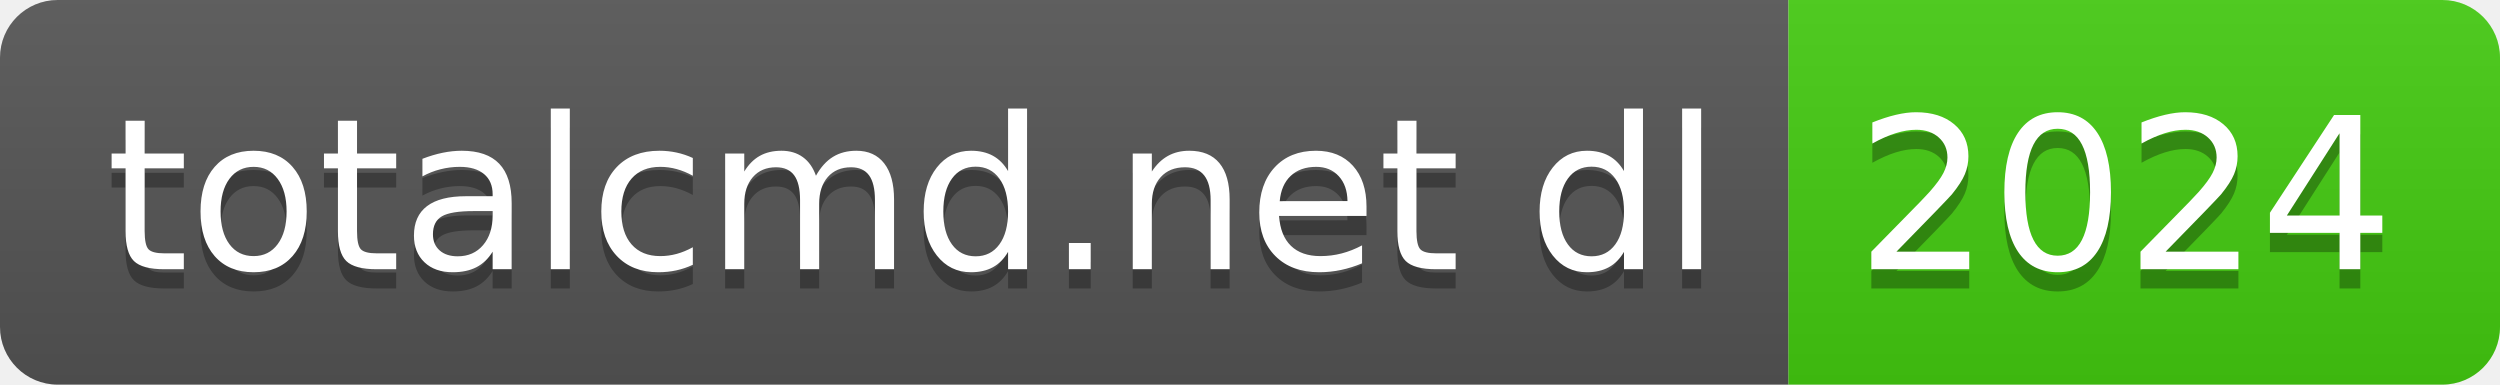
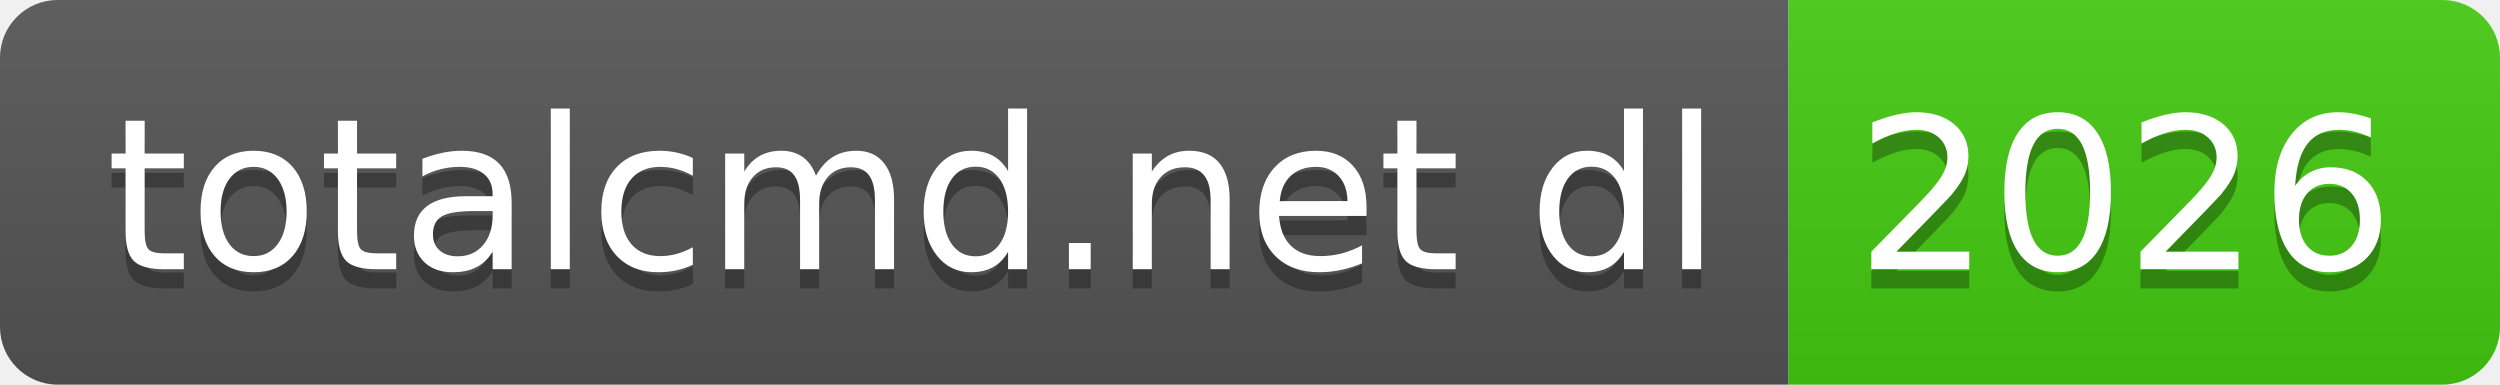
- <svg xmlns="http://www.w3.org/2000/svg" width="130" height="20" role="img" aria-label="totalcmd.net dl: 2024">
+ <svg xmlns="http://www.w3.org/2000/svg" width="130" height="20" role="img" aria-label="totalcmd.net dl: 2026">
  <linearGradient id="s" x2="0" y2="100%">
    <stop offset="0" stop-color="#bbb" stop-opacity=".1" />
    <stop offset="1" stop-opacity=".1" />
  </linearGradient>
  <clipPath id="r">
    <rect width="130" height="20" rx="3" fill="#fff" />
  </clipPath>
  <g clip-path="url(#r)">
    <rect width="93" height="20" fill="#555" />
    <rect x="93" width="37" height="20" fill="#4c1" />
    <rect width="130" height="20" fill="url(#s)" />
  </g>
  <g fill="#fff" text-anchor="middle" font-family="Verdana,Geneva,DejaVu Sans,sans-serif" text-rendering="geometricPrecision" font-size="110">
    <text aria-hidden="true" x="475" y="150" fill="#010101" fill-opacity=".3" transform="scale(.1)" textLength="830">totalcmd.net dl</text>
    <text x="475" y="140" transform="scale(.1)" fill="#fff" textLength="830">totalcmd.net dl</text>
-     <text aria-hidden="true" x="1105" y="150" fill="#010101" fill-opacity=".3" transform="scale(.1)" textLength="270">2024</text>
-     <text x="1105" y="140" transform="scale(.1)" fill="#fff" textLength="270">2024</text>
+     <text aria-hidden="true" x="1105" y="150" fill="#010101" fill-opacity=".3" transform="scale(.1)" textLength="270">2026</text>
+     <text x="1105" y="140" transform="scale(.1)" fill="#fff" textLength="270">2026</text>
  </g>
</svg>
